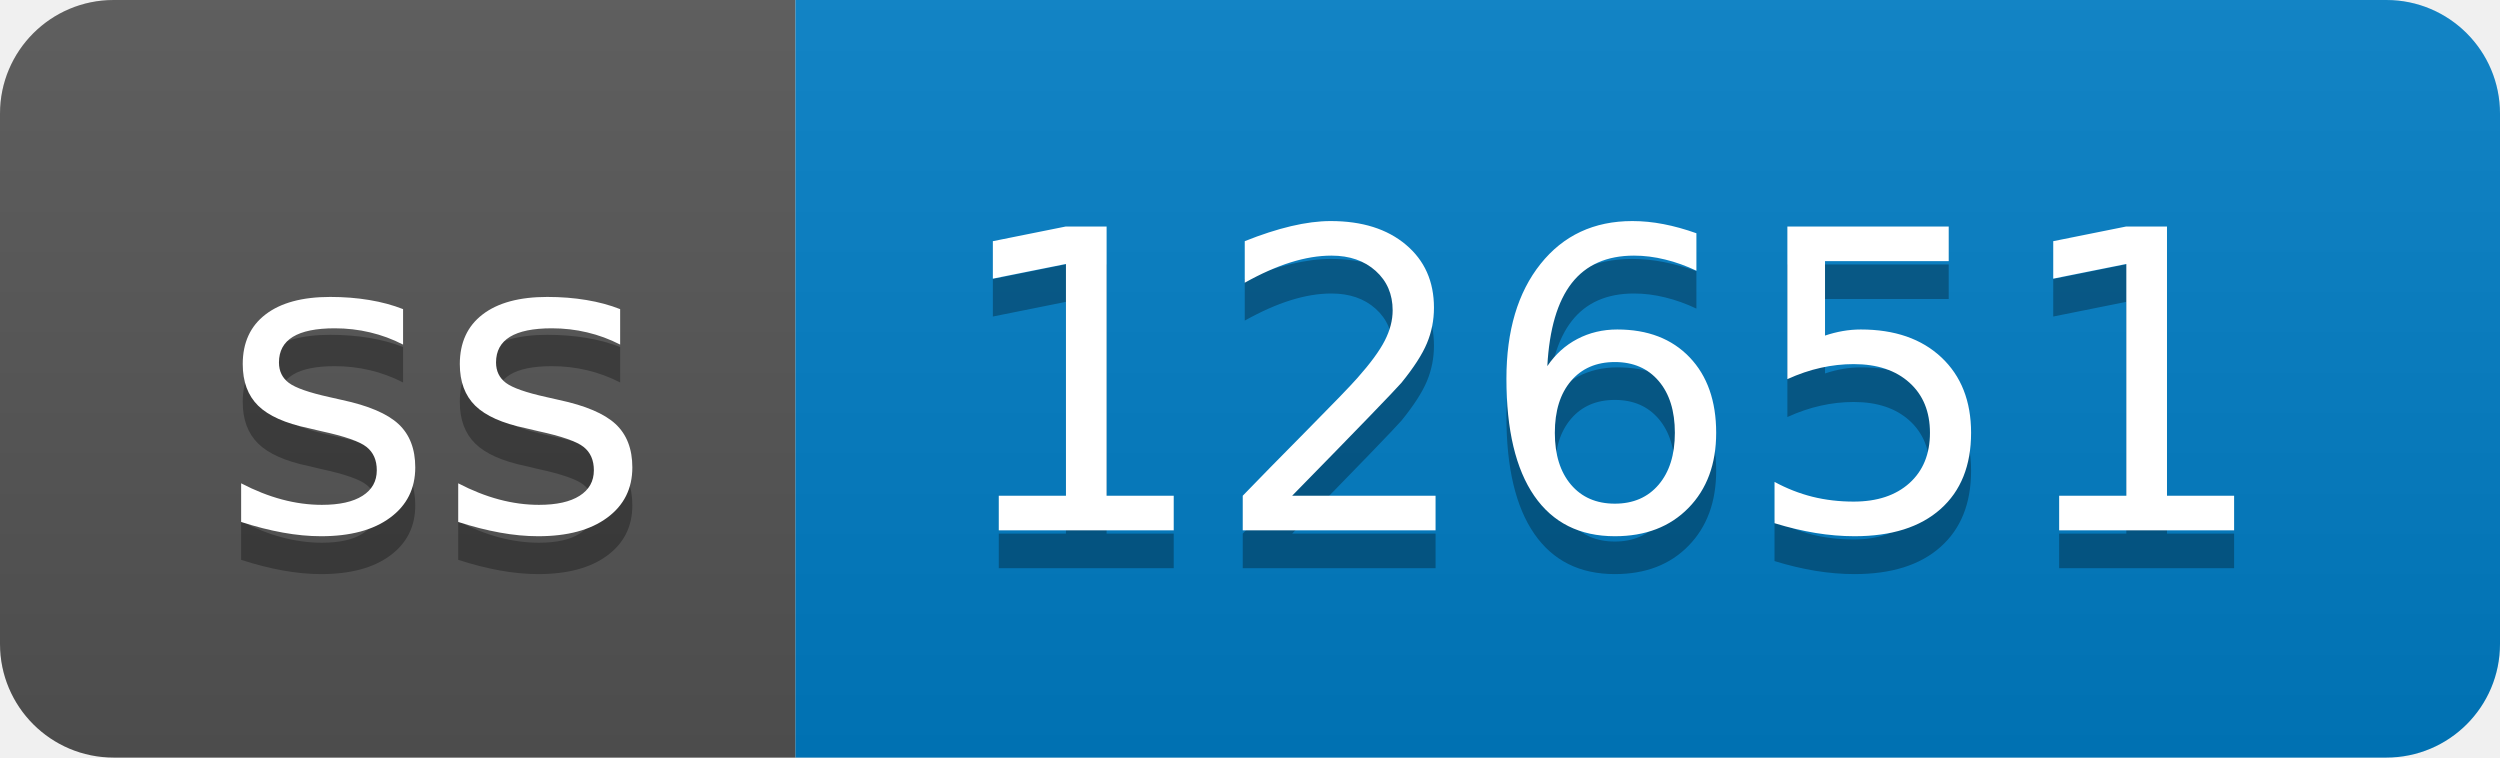
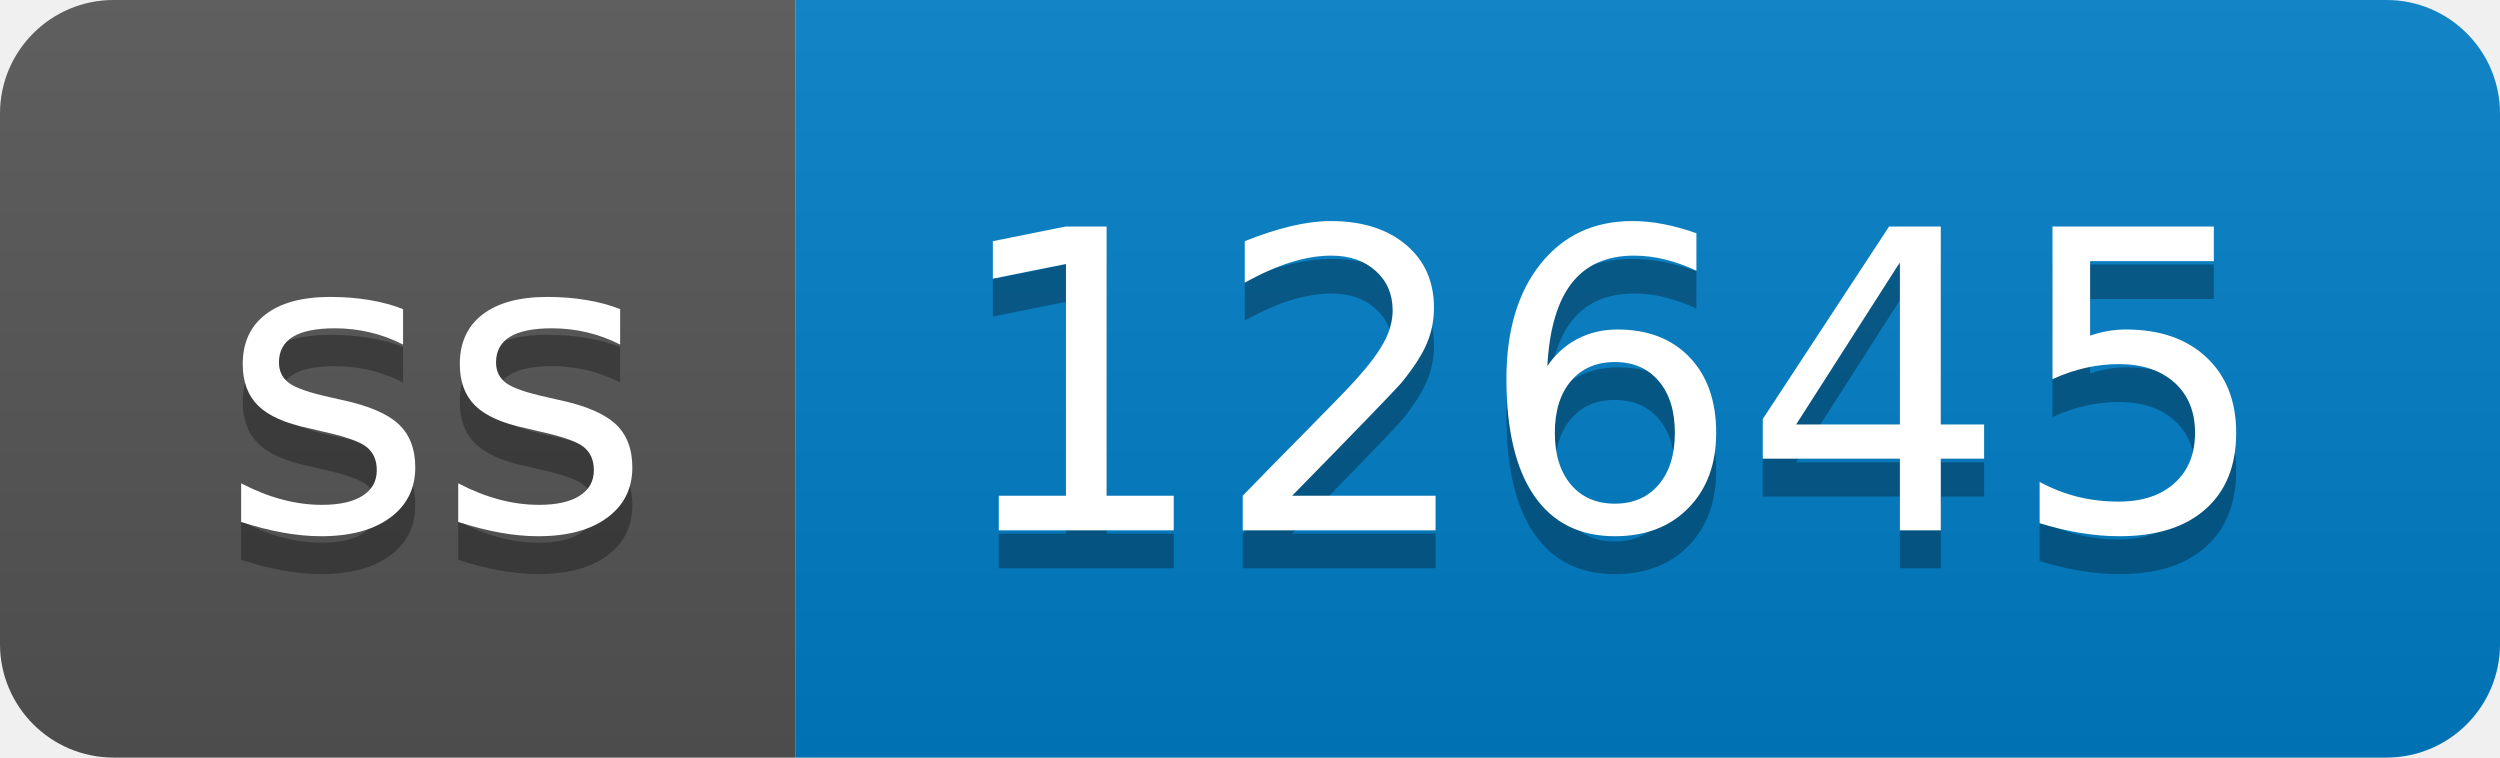
- <svg xmlns="http://www.w3.org/2000/svg" width="66" height="20" role="img" aria-label="ss: 12651">
+ <svg xmlns="http://www.w3.org/2000/svg" width="66" height="20" role="img" aria-label="ss: 12645">
  <linearGradient id="s" x2="0" y2="100%">
    <stop offset="0" stop-color="#bbb" stop-opacity=".1" />
    <stop offset="1" stop-opacity=".1" />
  </linearGradient>
  <clipPath id="r">
    <rect width="66" height="20" rx="3" fill="#fff" />
  </clipPath>
  <g clip-path="url(#r)">
    <rect width="21" height="20" fill="#555" />
    <rect x="21" width="45" height="20" fill="#007ec6" />
    <rect width="66" height="20" fill="url(#s)" />
  </g>
  <g fill="#fff" text-anchor="middle" font-family="Verdana,Geneva,DejaVu Sans,sans-serif" text-rendering="geometricPrecision" font-size="110">
    <text aria-hidden="true" x="115" y="150" fill="#010101" fill-opacity=".3" transform="scale(.1)" textLength="110">ss</text>
    <text x="115" y="140" transform="scale(.1)" fill="#fff" textLength="110">ss</text>
-     <text aria-hidden="true" x="425" y="150" fill="#010101" fill-opacity=".3" transform="scale(.1)" textLength="350">12651</text>
-     <text x="425" y="140" transform="scale(.1)" fill="#fff" textLength="350">12651</text>
+     <text aria-hidden="true" x="425" y="150" fill="#010101" fill-opacity=".3" transform="scale(.1)" textLength="350">12645</text>
+     <text x="425" y="140" transform="scale(.1)" fill="#fff" textLength="350">12645</text>
  </g>
</svg>
